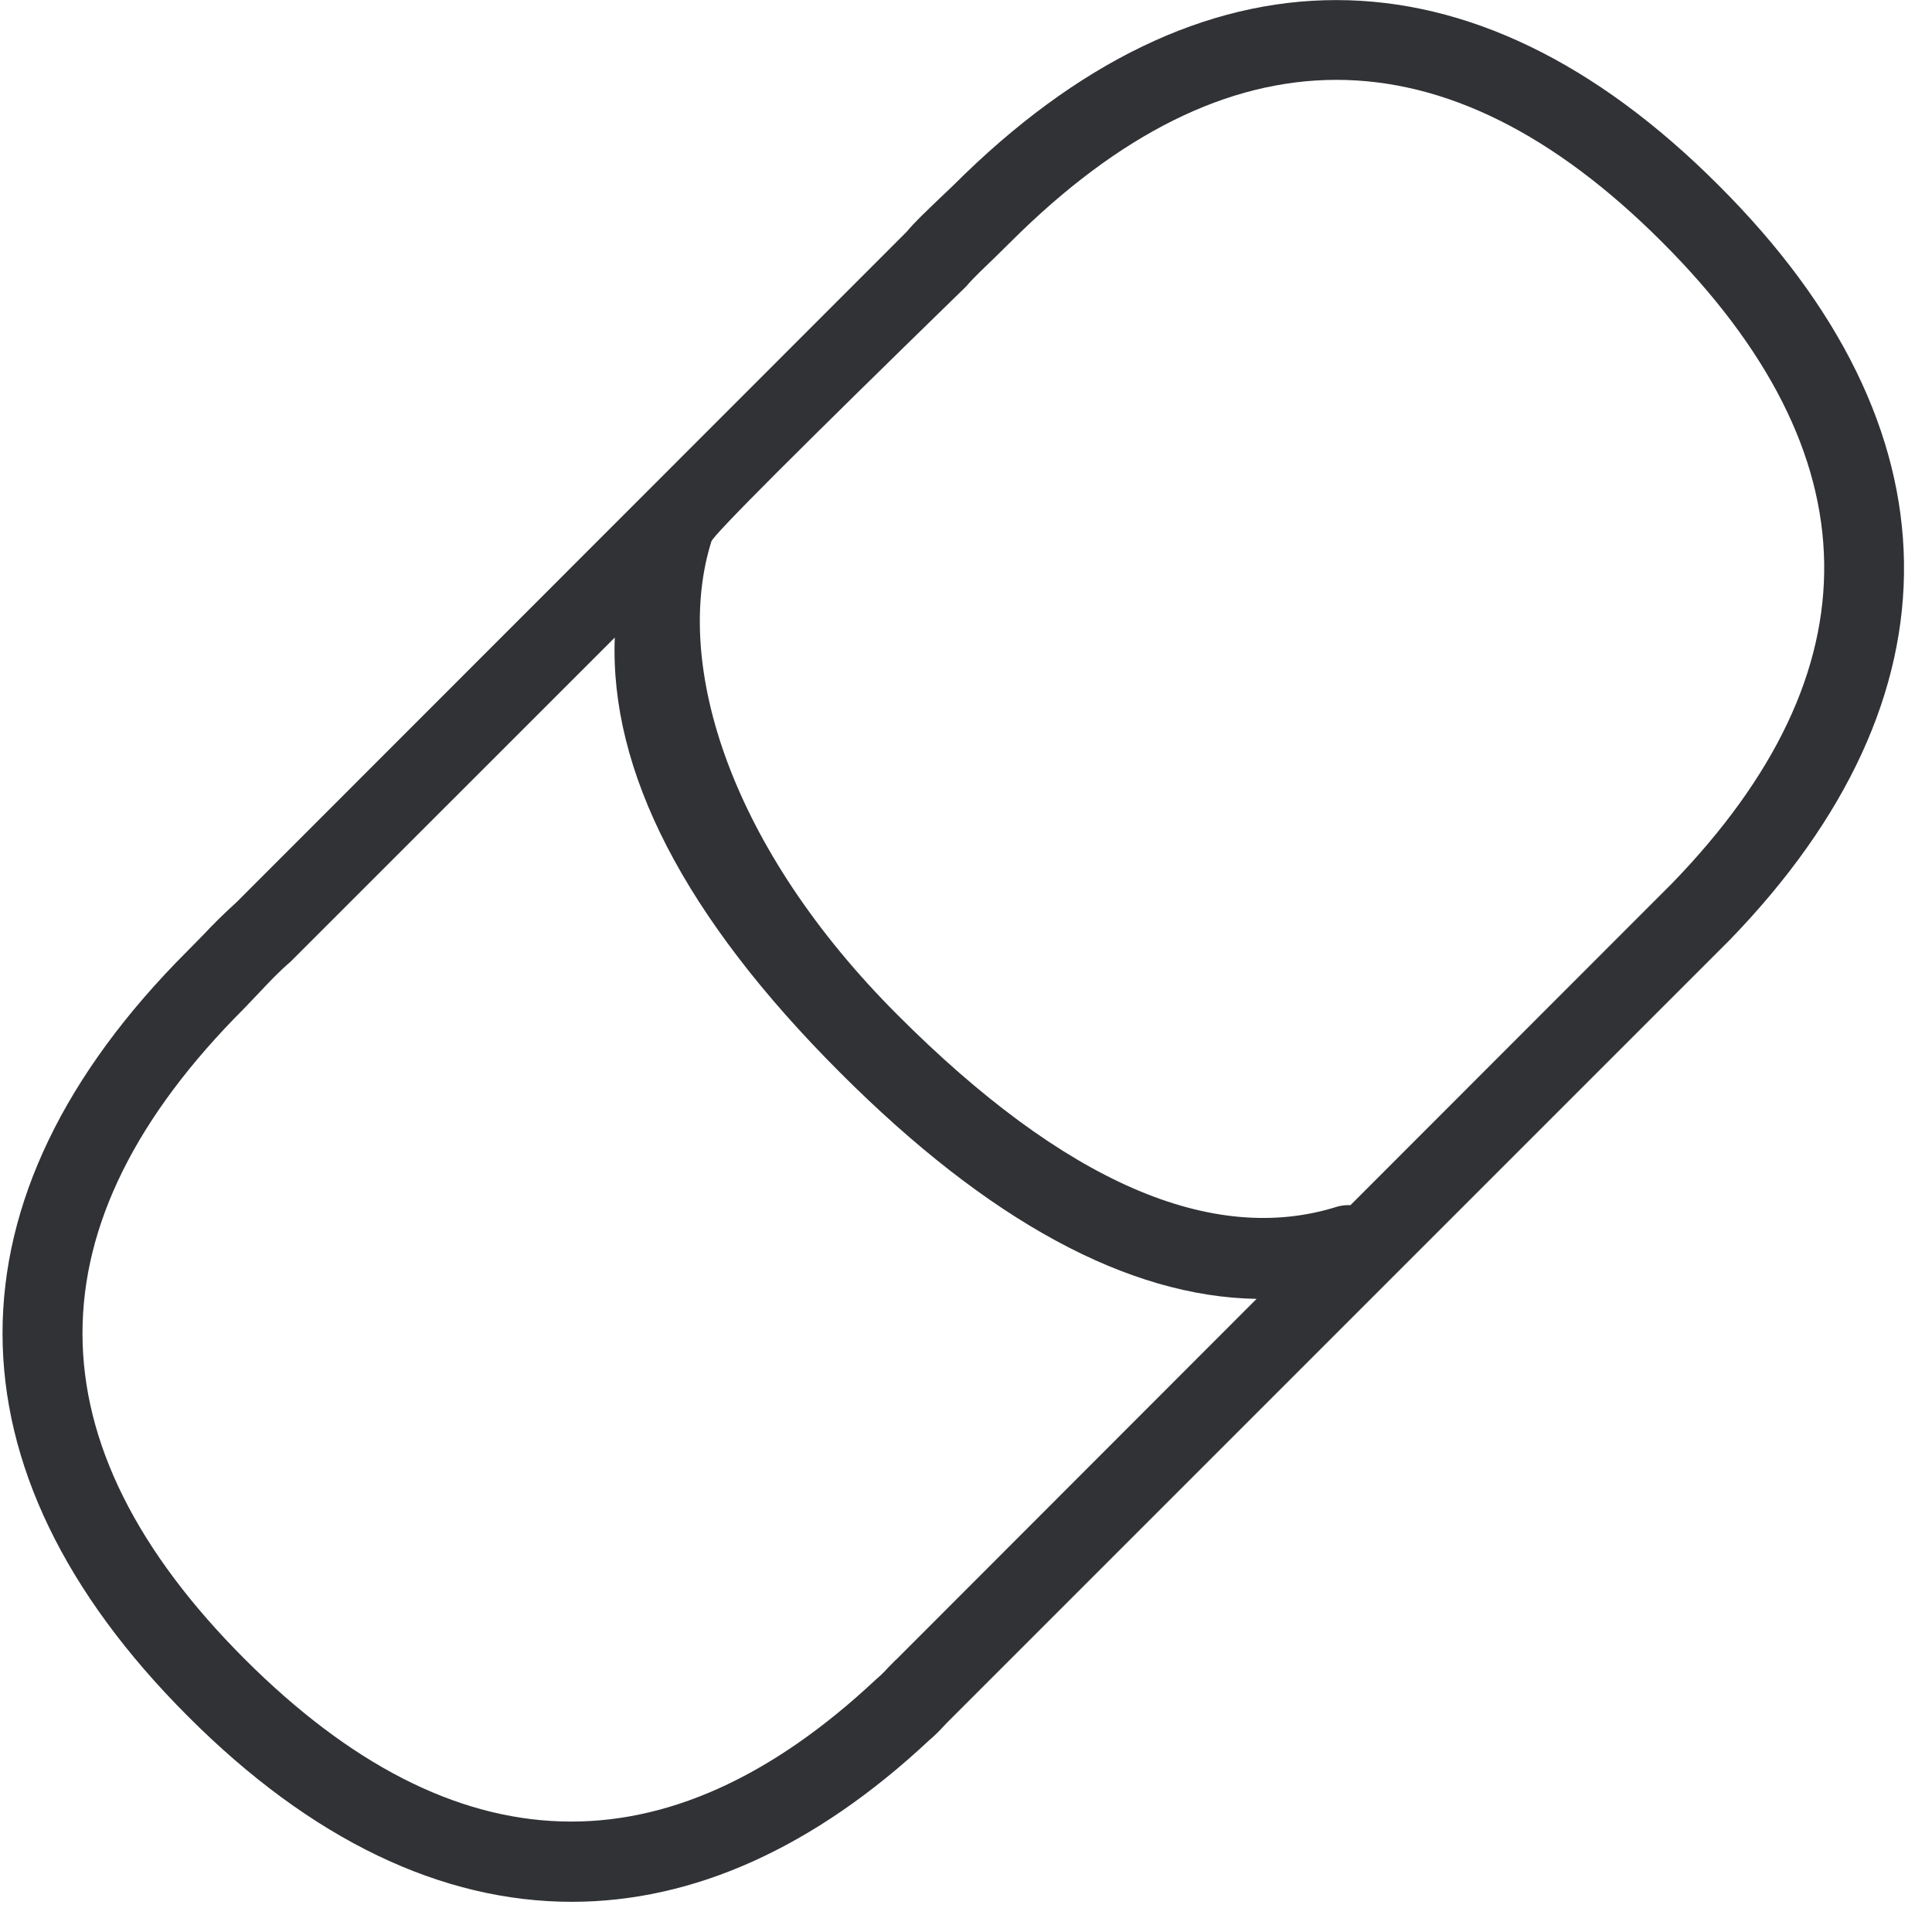
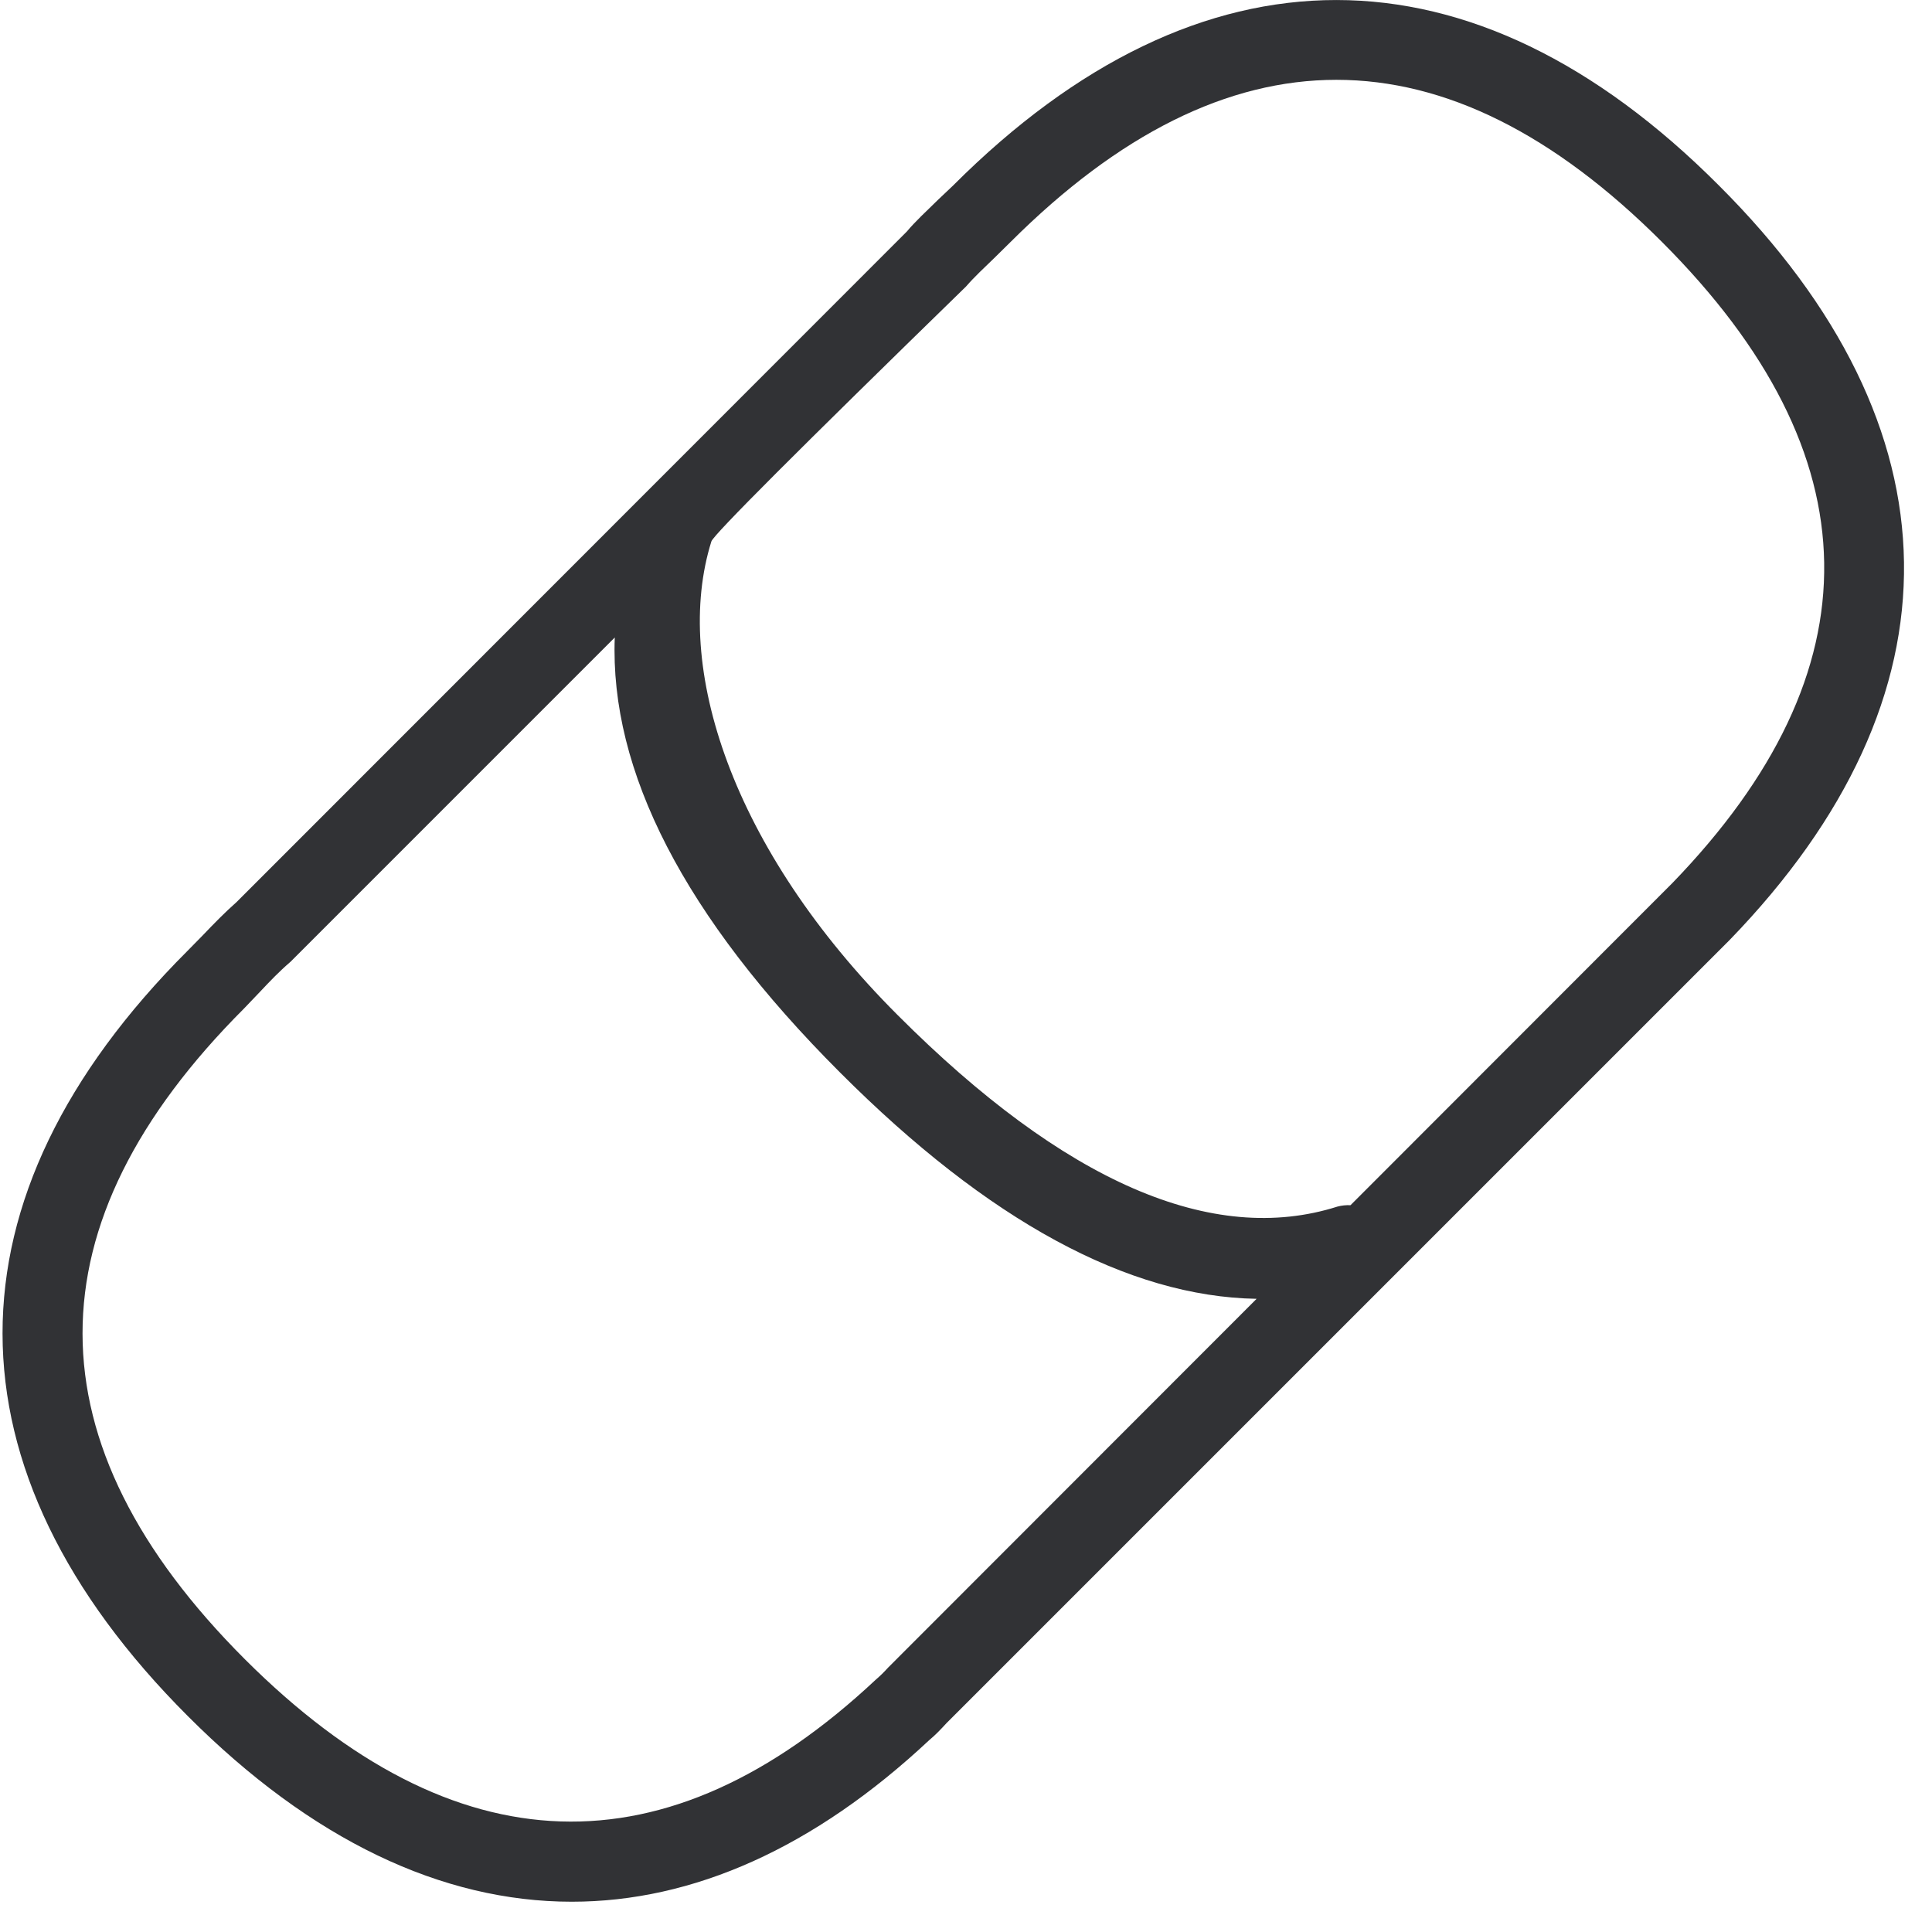
- <svg xmlns="http://www.w3.org/2000/svg" width="24" height="24" viewBox="0 0 24 24">
-   <path d="M16.776 14.971a.528.528 0 00-.16.017c-1.554.494-3.392-.302-5.466-2.38-2.064-2.063-2.797-4.336-2.313-5.882C8.861 6.646 9.916 5.59 12 3.56c.108-.125.229-.236.35-.353l.205-.202C13.899 1.664 15.25.992 16.602.992c1.35 0 2.702.672 4.043 2.013 2.646 2.645 2.686 5.324.128 7.966l-3.997 4zm-5.647 5.647l-.097.098c-.047.054-.1.104-.155.151-2.595 2.43-5.23 2.346-7.835-.255-2.686-2.686-2.69-5.405-.01-8.084l.205-.215c.114-.121.225-.24.373-.367L7.637 7.92c-.064 1.657.86 3.466 2.797 5.402 1.845 1.849 3.583 2.787 5.176 2.813l-4.48 4.484zM11.845 2.3l-.191.182c-.145.14-.29.275-.39.396l-8.326 8.33a6.906 6.906 0 00-.42.413l-.192.195c-3.062 3.062-3.059 6.437.007 9.503 1.536 1.54 3.156 2.306 4.77 2.306 1.509 0 3.011-.67 4.44-2.007.077-.064.144-.135.215-.212l9.728-9.728c2.934-3.028 2.887-6.36-.135-9.374-3.062-3.07-6.437-3.07-9.506-.004z" fill="#313235" fill-rule="nonzero" />
+ <svg xmlns="http://www.w3.org/2000/svg" width="64" height="64" viewBox="0 0 64 64">
+   <path d="M44.737 39.924a1.408 1.408 0 00-.43.045c-4.141 1.317-9.044-.807-14.575-6.347-5.503-5.503-7.457-11.563-6.167-15.686.063-.215 2.878-3.03 8.435-8.444.287-.331.61-.627.932-.94l.547-.539c3.585-3.576 7.189-5.369 10.792-5.369 3.604 0 7.207 1.793 10.783 5.37 7.055 7.054 7.162 14.198.341 21.243L44.737 39.924zM29.678 54.983l-.26.26a4.38 4.38 0 01-.412.403c-6.92 6.48-13.947 6.257-20.894-.681C.95 47.803.942 40.55 8.085 33.407l.547-.573c.305-.323.6-.637.995-.977l10.738-10.739c-.17 4.42 2.295 9.242 7.458 14.405 4.921 4.93 9.555 7.43 13.804 7.502L29.678 54.983zm1.91-48.852l-.511.484c-.386.377-.771.735-1.04 1.058L7.834 29.885c-.376.331-.744.708-1.12 1.102l-.511.52c-8.166 8.166-8.157 17.165.018 25.34 4.096 4.105 8.417 6.15 12.72 6.15 4.024 0 8.03-1.785 11.84-5.352.206-.17.385-.359.574-.565l25.94-25.94c7.825-8.077 7.7-16.96-.358-25-8.166-8.184-17.166-8.184-25.35-.009z" fill="#313235" fill-rule="nonzero" />
</svg>
